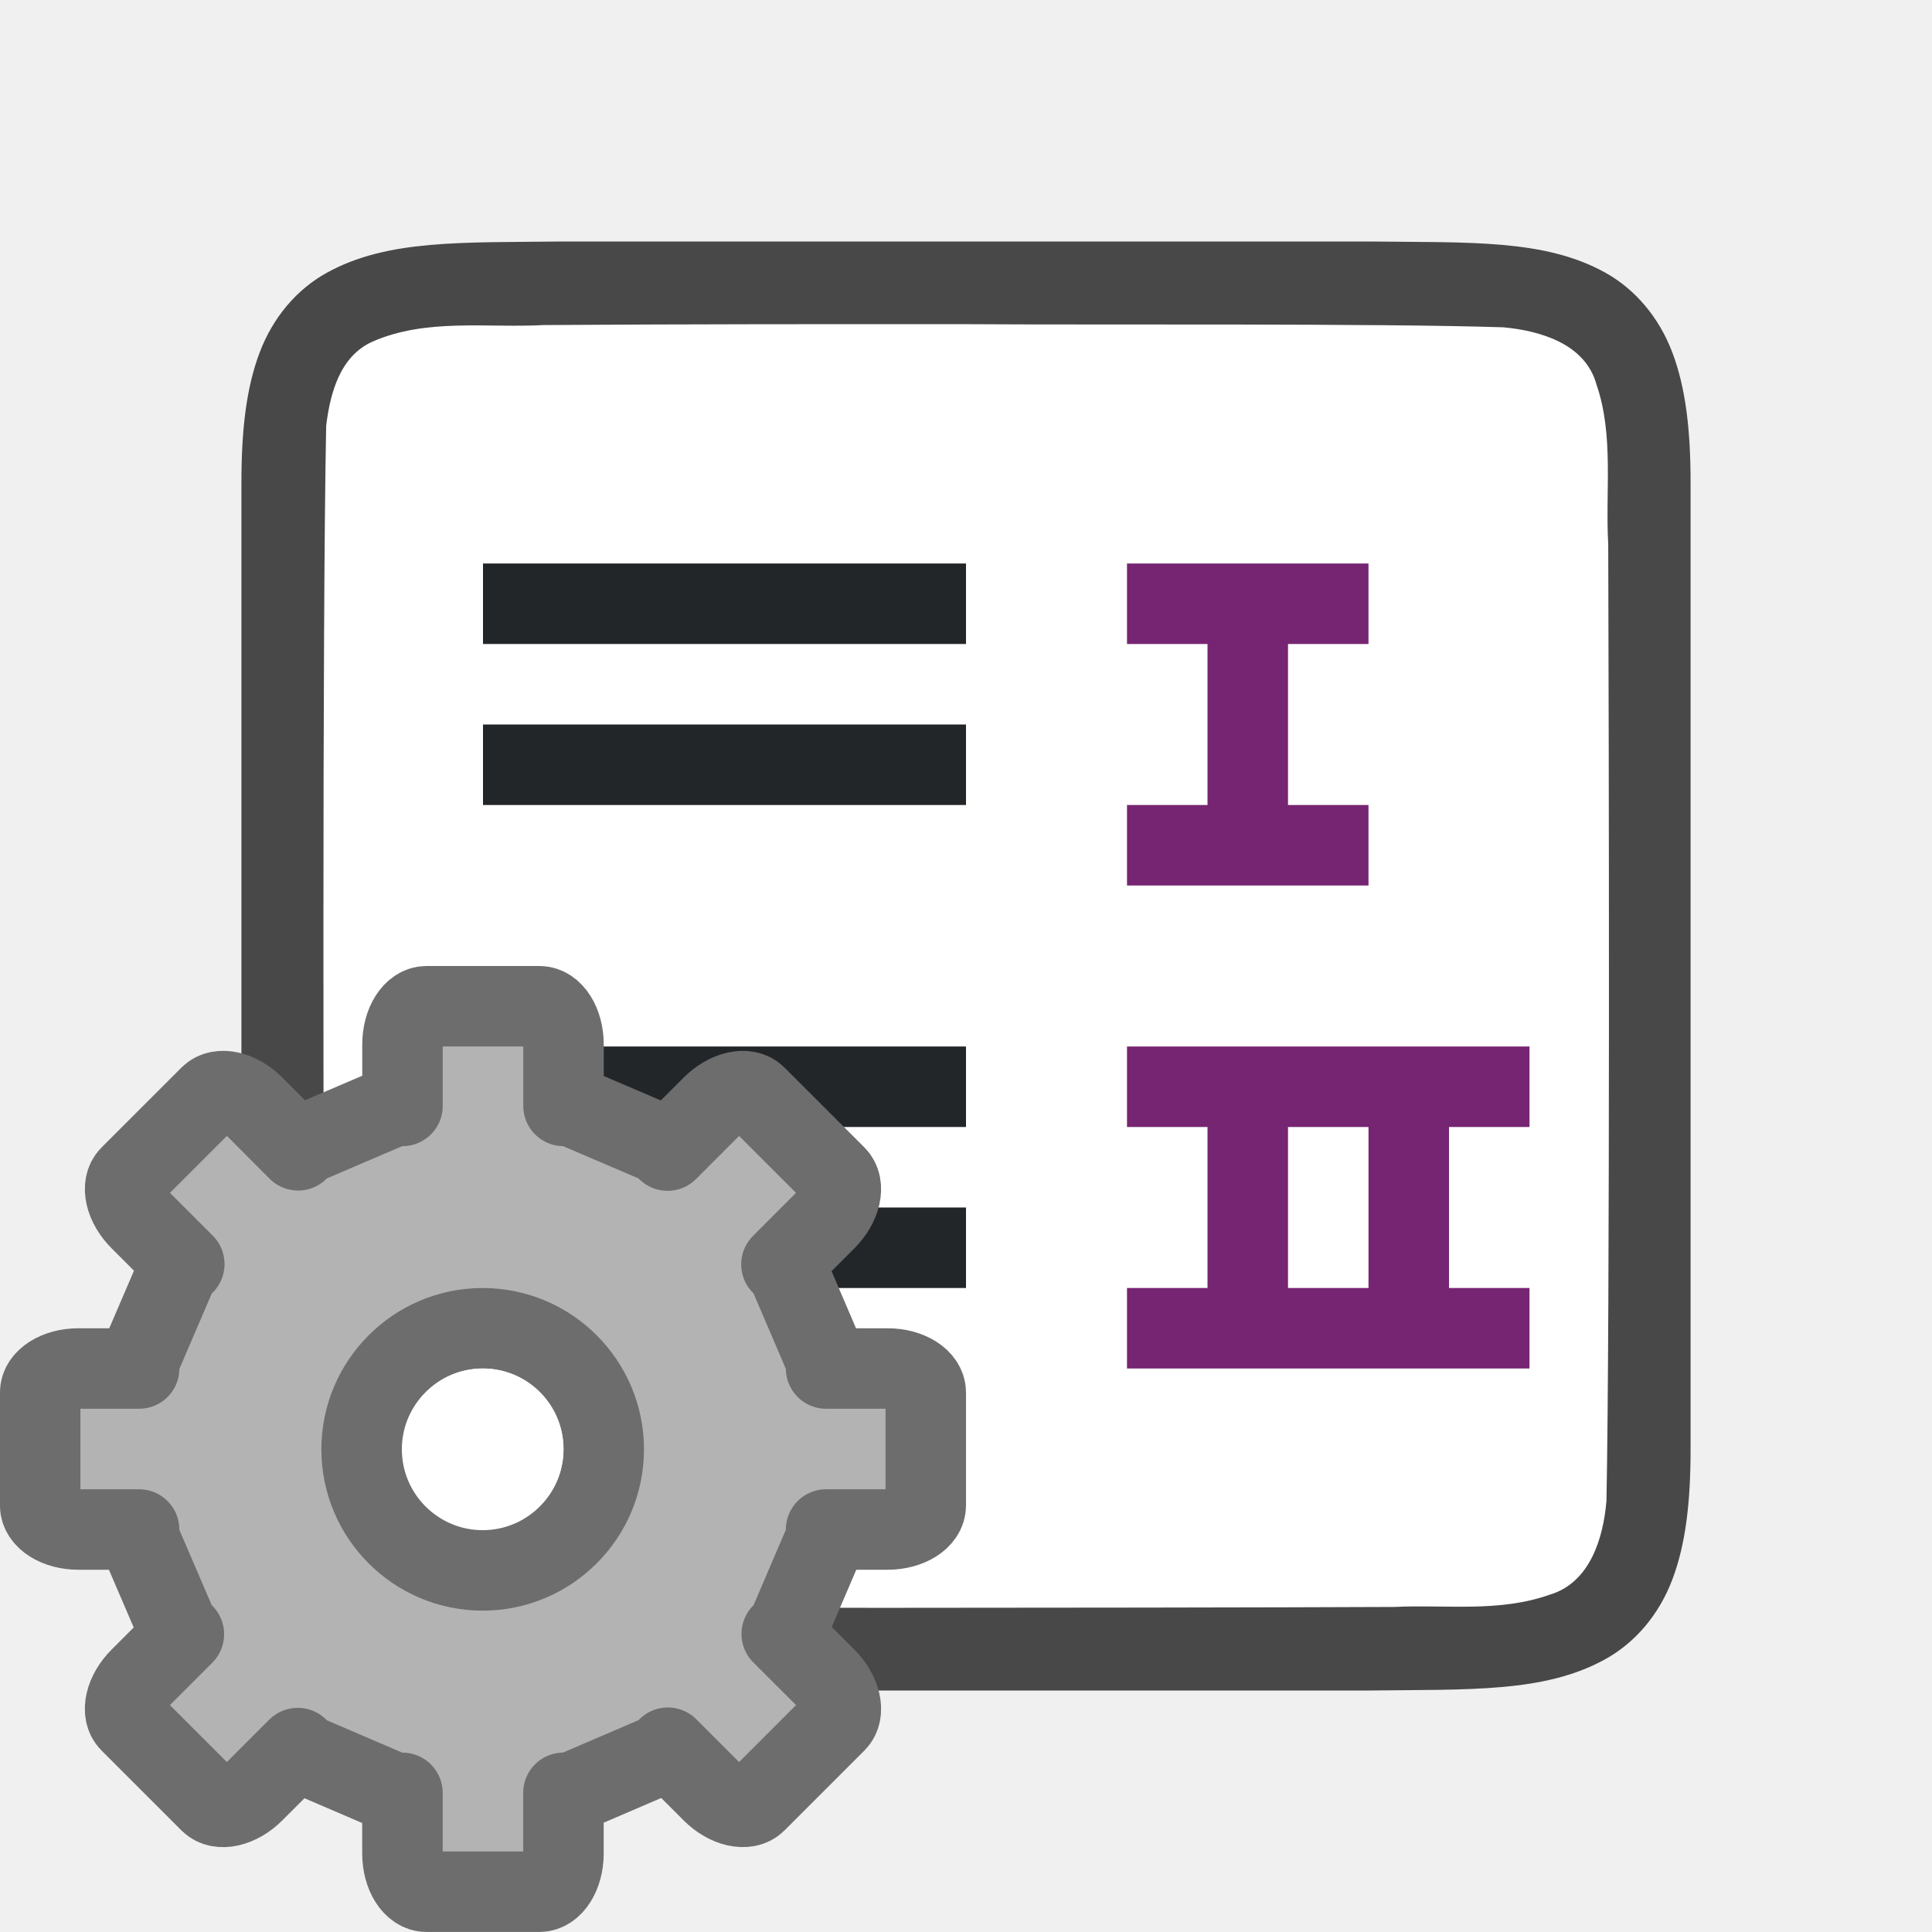
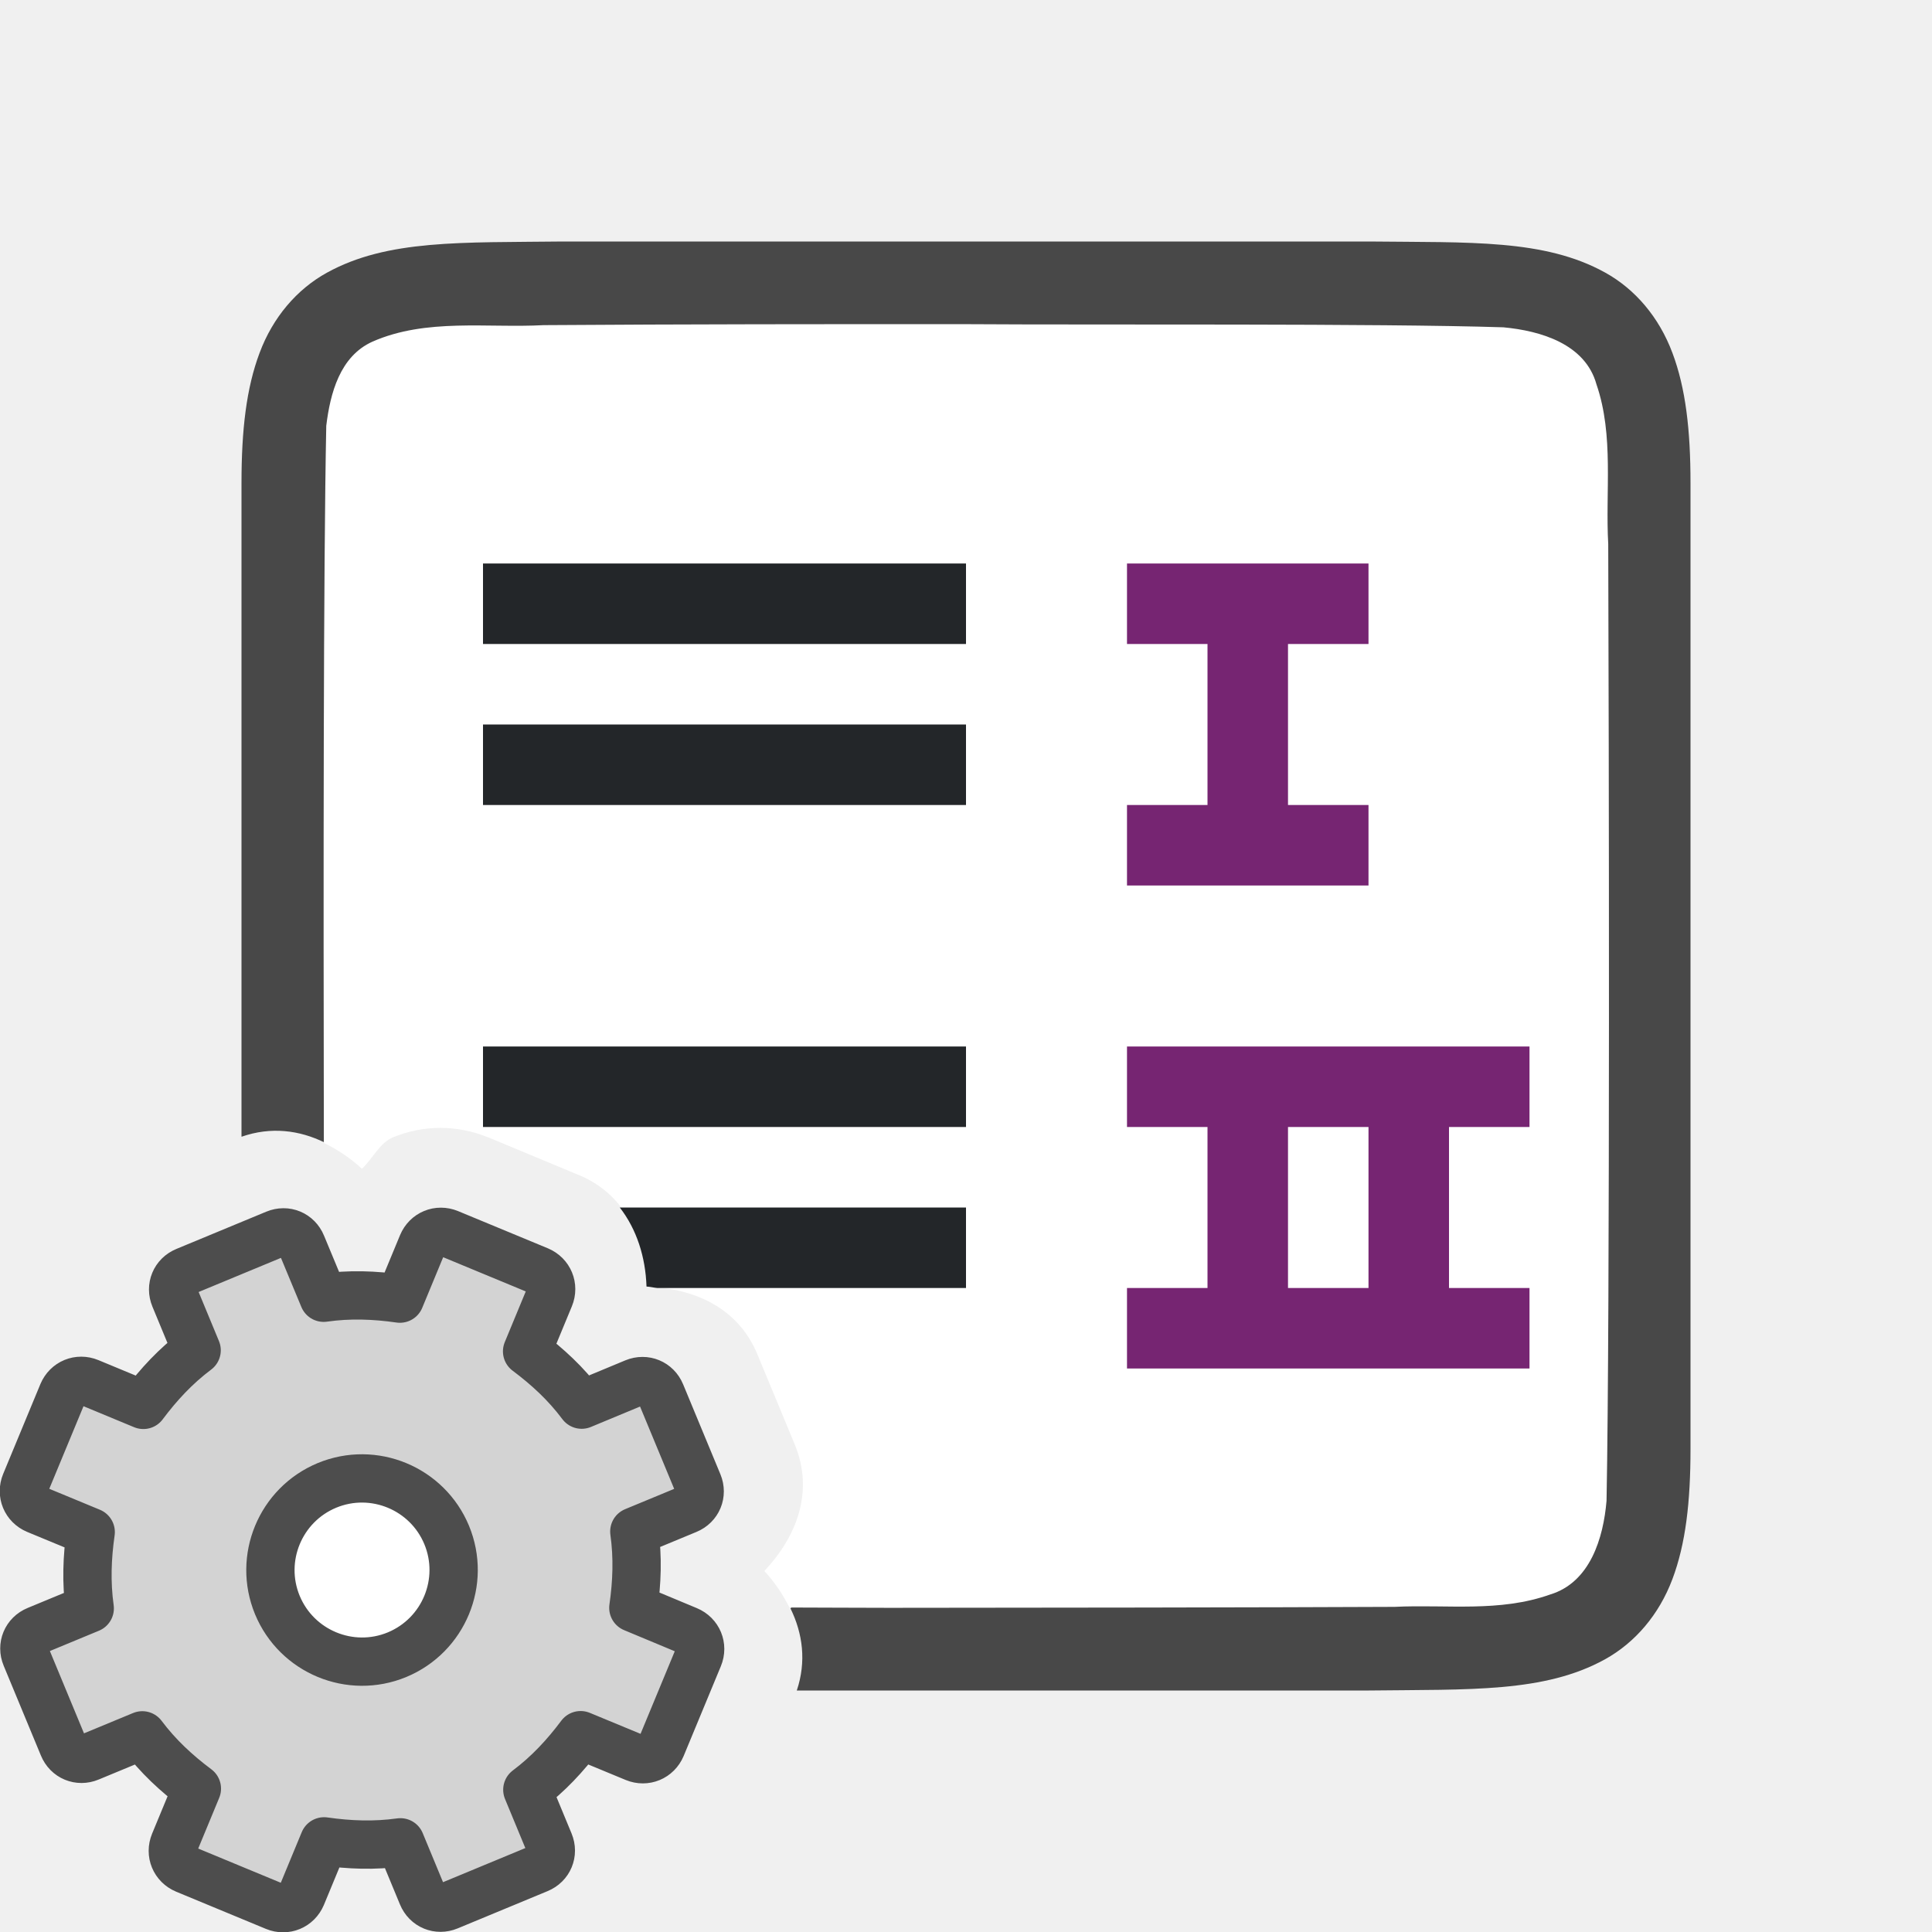
<svg xmlns="http://www.w3.org/2000/svg" viewBox="0 0 24 24" version="1.1" id="svg6">
  <defs id="defs10" />
-   <path id="path4237-1" d="m 17.006,3 c 1.258,0.015 2.179,-0.031 2.932,0.385 0.376,0.208 0.673,0.559 0.838,0.998 0.165,0.439 0.225,0.96 0.225,1.617 v 1.488 10.512 c 0,0.658 -0.06,1.179 -0.225,1.617 -0.165,0.439 -0.462,0.789 -0.838,0.996 -0.753,0.415 -1.674,0.372 -2.932,0.387 h -0.002 -10.006 -0.004 c -1.258,-0.015 -2.179,0.031 -2.932,-0.385 -0.376,-0.208 -0.673,-0.559 -0.838,-0.998 -0.165,-0.439 -0.225,-0.96 -0.225,-1.617 V 7.467 6 c 0,-0.658 0.06,-1.179 0.225,-1.617 0.165,-0.439 0.462,-0.789 0.838,-0.996 0.753,-0.415 1.674,-0.372 2.932,-0.387 h 0.002 10.006 z" style="font-style:normal;font-variant:normal;font-weight:normal;font-stretch:normal;font-size:15px;line-height:125%;font-family:Ubuntu;-inkscape-font-specification:Ubuntu;text-align:center;letter-spacing:0px;word-spacing:0px;writing-mode:lr-tb;text-anchor:middle;display:inline;opacity:0.7;fill:#000000;fill-opacity:1;stroke:none;stroke-width:1" />
-   <path id="path1993" d="m 12.017,4.027 c 1.557,0.011 5.11,-0.012 6.66,0.039 0.461,0.043 1.016,0.206 1.155,0.71 0.219,0.635 0.108,1.334 0.146,1.982 0.008,2.297 0.023,9.596 -0.022,11.886 -0.039,0.462 -0.203,1.013 -0.699,1.164 -0.632,0.225 -1.284,0.123 -1.936,0.154 -1.424,0.007 -4.851,0.011 -6.276,0.011 -1.705,3.5e-4 -3.408,-0.005 -5.107,-0.019 -0.512,-0.012 -1.184,0.02 -1.585,-0.405 -0.421,-0.54 -0.287,-1.268 -0.323,-1.904 -0.012,-2.444 -0.028,-9.911 0.022,-12.357 0.049,-0.402 0.17,-0.863 0.575,-1.044 0.668,-0.294 1.426,-0.168 2.126,-0.206 1.754,-0.012 3.509,-0.012 5.263,-0.011 z" style="opacity:1;vector-effect:none;fill:#ffffff;fill-opacity:1;stroke:none;stroke-width:1;stroke-linecap:round;stroke-linejoin:bevel;stroke-miterlimit:4;stroke-dasharray:none;stroke-dashoffset:0;stroke-opacity:1" />
+   <path id="path4237-1" style="font-style:normal;font-variant:normal;font-weight:normal;font-stretch:normal;font-size:15px;line-height:125%;font-family:Ubuntu;-inkscape-font-specification:Ubuntu;text-align:center;letter-spacing:0px;word-spacing:0px;writing-mode:lr-tb;text-anchor:middle;display:inline;opacity:0.7;fill:#000000;fill-opacity:1;stroke:none;stroke-width:1" d="M 6.994,3 C 5.736,3.015 4.815,2.972 4.062,3.387 3.686,3.594 3.389,3.944 3.225,4.383 3.06,4.821 3,5.342 3,6 v 1.467 6.654 c 0.367,-0.128 0.719,-0.082 1.033,0.072 C 8,13 12,17 9.82,19.981 9.972,20.292 10.019,20.64 9.898,21 h 7.105 0.002 c 1.258,-0.015 2.179,0.028 2.932,-0.387 0.376,-0.208 0.673,-0.557 0.838,-0.996 C 20.94,19.179 21,18.658 21,18 V 7.488 6 C 21,5.342 20.94,4.821 20.775,4.383 20.611,3.944 20.314,3.592 19.938,3.385 19.185,2.969 18.264,3.014 17.006,3 h -0.004 -10.006 z" />
+   <path id="path1993" style="opacity:1;vector-effect:none;fill:#ffffff;fill-opacity:1;stroke:none;stroke-width:1;stroke-linecap:round;stroke-linejoin:bevel;stroke-miterlimit:4;stroke-dasharray:none;stroke-dashoffset:0;stroke-opacity:1" d="M 12.018,4.027 C 10.263,4.026 8.508,4.027 6.754,4.039 6.054,4.077 5.295,3.95 4.627,4.244 4.222,4.426 4.102,4.887 4.053,5.289 4.017,7.052 4.017,10.978 4.023,14.197 c 0.169,0.084 0.33,0.188 0.473,0.322 0.136,-0.127 0.218,-0.321 0.387,-0.391 0.365,-0.151 0.788,-0.162 1.189,0.004 h 0.002 L 7.188,14.596 h 0.002 c 0.585,0.243 0.822,0.8 0.842,1.387 0.584,0.02 1.134,0.255 1.377,0.842 l 0.463,1.117 c 0.244,0.589 0.024,1.147 -0.377,1.574 0.129,0.138 0.23,0.292 0.312,0.453 0.413,6.2e-4 0.825,0.004 1.238,0.004 1.426,-2.9e-4 4.853,-0.005 6.277,-0.012 0.652,-0.032 1.303,0.071 1.936,-0.154 0.496,-0.151 0.66,-0.702 0.699,-1.164 0.044,-2.289 0.029,-9.588 0.021,-11.885 C 19.941,6.11 20.051,5.411 19.832,4.775 19.693,4.272 19.137,4.109 18.676,4.066 17.126,4.016 13.574,4.038 12.018,4.027 Z" />
  <path id="path840" d="M 12,7 V 8 H 6 V 7 Z" style="fill:#232629;stroke-width:1.095" />
  <path style="fill:#232629;stroke-width:1.095" d="m 12,9 v 1 H 6 V 9 Z" id="path842" />
-   <path style="fill:#232629;stroke-width:1.095" d="m 12,15 v 1 H 6 v -1 z" id="path848" />
+   <path id="path848" style="fill:#232629;stroke-width:1.095" d="M 7.699 15 C 7.911 15.273 8.019 15.618 8.031 15.982 C 8.077 15.984 8.119 15.996 8.164 16 L 12 16 L 12 15 L 7.699 15 z " />
  <path id="path843" d="m 12,13 v 1 H 6 v -1 z" style="fill:#232629;stroke-width:1.095" />
  <path d="m 17,7 v 1 h -1 v 2 h 1 v 1 h -1 -1 -1 v -1 h 1 V 8 H 14 V 7 h 1 1 z m 2,6 v 1 h -1 v 2 h 1 v 1 h -5 v -1 h 1 v -2 h -1 v -1 z m -2,1 h -1 v 2 h 1 z" id="path2" style="fill:#762572" />
-   <g transform="matrix(-0.7340001,0,0,0.7340001,10.36773,14.13227)" id="g47" style="fill:#b3b3b3;fill-opacity:1;stroke:#6d6d6d;stroke-opacity:1">
-     <path style="display:block;fill:#b3b3b3;fill-opacity:1;stroke:#6d6d6d;stroke-width:1.362;stroke-linejoin:round;stroke-opacity:1" d="m 4.995,-2.224 c -0.225,0 -0.407,0.288 -0.407,0.647 v 1.04 H 4.455 L 2.925,0.118 2.827,0.219 2.074,-0.534 C 1.82,-0.788 1.488,-0.864 1.329,-0.704 L -0.023,0.647 C -0.182,0.807 -0.106,1.139 0.147,1.392 L 0.9,2.145 0.799,2.244 0.144,3.774 v 0.133 h -1.04 c -0.359,0 -0.647,0.182 -0.647,0.407 v 1.911 c 0,0.225 0.288,0.407 0.647,0.407 H 0.144 V 6.775 L 0.799,8.306 0.895,8.399 0.147,9.146 C -0.106,9.4 -0.182,9.732 -0.023,9.891 L 1.329,11.243 c 0.159,0.159 0.492,0.083 0.745,-0.17 l 0.748,-0.748 0.104,0.106 1.53,0.657 h 0.133 v 1.027 c 0,0.359 0.182,0.647 0.407,0.647 h 1.911 c 0.225,0 0.407,-0.288 0.407,-0.647 V 11.089 h 0.144 l 1.53,-0.657 0.098,-0.101 0.742,0.742 c 0.254,0.254 0.586,0.33 0.745,0.17 l 1.352,-1.352 c 0.159,-0.159 0.083,-0.492 -0.17,-0.745 l -0.742,-0.742 0.101,-0.098 0.657,-1.53 v -0.144 h 1.027 c 0.359,0 0.647,-0.182 0.647,-0.407 V 4.314 c 0,-0.225 -0.288,-0.407 -0.647,-0.407 H 11.77 V 3.774 L 11.113,2.244 11.006,2.14 11.754,1.392 c 0.254,-0.254 0.33,-0.586 0.17,-0.745 l -1.352,-1.352 c -0.159,-0.159 -0.492,-0.083 -0.745,0.17 L 9.08,0.214 8.987,0.118 7.457,-0.537 H 7.313 V -1.577 c 0,-0.359 -0.182,-0.647 -0.407,-0.647 z m 0.961,5.45 c 1.13,0 2.049,0.919 2.049,2.049 1.3e-6,1.13 -0.919,2.049 -2.049,2.049 C 4.826,7.324 3.907,6.405 3.907,5.275 c 0,-1.13 0.919,-2.049 2.049,-2.049 z" display="block" id="path41" />
+   <g id="g915" transform="translate(-15.00527)">
+     <circle style="fill:#ffffff;fill-rule:evenodd;stroke:none;stroke-width:2;stroke-linecap:round;stroke-linejoin:round" id="path909" cx="19.5" cy="19.5" r="1.5" />
+     <g id="g1425" transform="translate(8,8)">
+       <circle style="fill:#ffffff;fill-opacity:1;fill-rule:evenodd;stroke:none;stroke-width:2;stroke-linecap:round;stroke-linejoin:round;stroke-miterlimit:4;stroke-dasharray:none;stroke-opacity:1" id="path1328" cx="11.5" cy="11.5" r="1.5" />
+       <path d="m 9.311,7.792 c -0.131,0.054 -0.189,0.195 -0.135,0.325 l 0.272,0.657 c -0.26,0.195 -0.472,0.424 -0.662,0.678 L 8.113,9.173 c -0.131,-0.054 -0.274,0.005 -0.329,0.136 l -0.462,1.115 c -0.054,0.131 0.005,0.274 0.136,0.329 l 0.674,0.279 c -0.045,0.314 -0.057,0.626 -0.012,0.948 l -0.657,0.272 c -0.131,0.054 -0.189,0.195 -0.135,0.325 l 0.463,1.117 c 0.054,0.131 0.195,0.189 0.325,0.135 l 0.657,-0.272 c 0.195,0.26 0.424,0.472 0.678,0.662 l -0.279,0.674 c -0.054,0.131 0.005,0.274 0.136,0.329 l 1.115,0.462 c 0.131,0.054 0.274,-0.005 0.329,-0.136 l 0.279,-0.674 c 0.314,0.045 0.626,0.057 0.948,0.012 l 0.272,0.657 c 0.054,0.131 0.195,0.189 0.325,0.135 l 1.117,-0.463 c 0.131,-0.054 0.189,-0.195 0.135,-0.325 l -0.272,-0.657 c 0.26,-0.195 0.472,-0.424 0.662,-0.678 l 0.674,0.279 c 0.131,0.054 0.274,-0.005 0.329,-0.136 l 0.462,-1.115 c 0.054,-0.131 -0.005,-0.274 -0.136,-0.329 L 14.873,11.973 c 0.045,-0.314 0.057,-0.626 0.012,-0.948 l 0.657,-0.272 c 0.131,-0.054 0.189,-0.195 0.135,-0.325 L 15.214,9.311 C 15.16,9.181 15.019,9.122 14.888,9.176 L 14.231,9.449 C 14.036,9.188 13.807,8.977 13.553,8.787 l 0.279,-0.674 c 0.054,-0.131 -0.005,-0.274 -0.136,-0.329 L 12.581,7.322 c -0.131,-0.054 -0.274,0.005 -0.329,0.136 L 11.973,8.132 C 11.659,8.087 11.348,8.075 11.026,8.121 L 10.753,7.464 C 10.699,7.333 10.559,7.275 10.428,7.329 Z m 1.756,2.66 c 0.58,-0.24 1.246,0.036 1.487,0.616 0.24,0.58 -0.036,1.246 -0.616,1.487 -0.58,0.24 -1.246,-0.036 -1.487,-0.616 -0.24,-0.58 0.036,-1.246 0.616,-1.487 z" display="block" fill="url(#d)" stroke="url(#e)" stroke-linejoin="round" stroke-width="0.6" id="path42" style="fill:#d3d3d3;fill-opacity:1;stroke:#4d4d4d;stroke-opacity:1" />
+     </g>
  </g>
-   <circle style="opacity:1;fill:#ffffff;fill-opacity:1;stroke:none;stroke-width:2;stroke-linecap:round;stroke-linejoin:round;stroke-miterlimit:4;stroke-dasharray:none;stroke-opacity:1" id="path838" cx="-6" cy="18" r="1" transform="scale(-1,1)" />
</svg>
